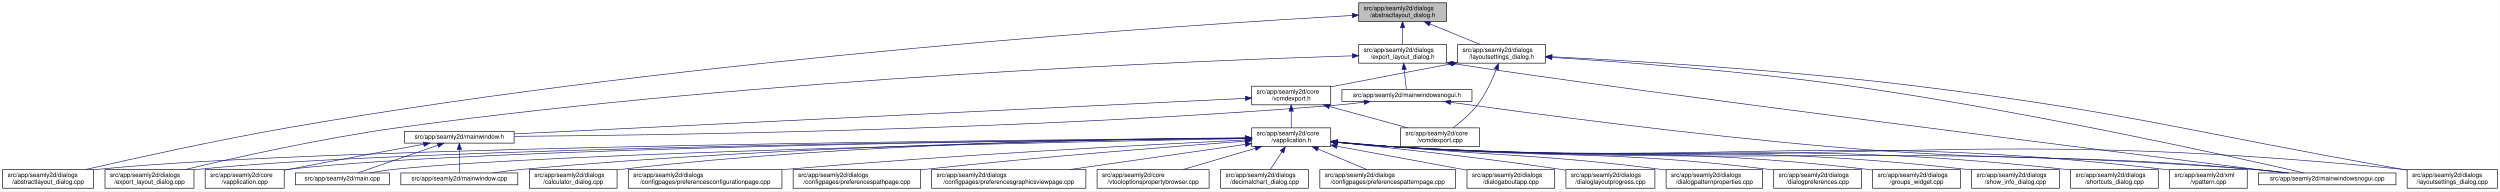
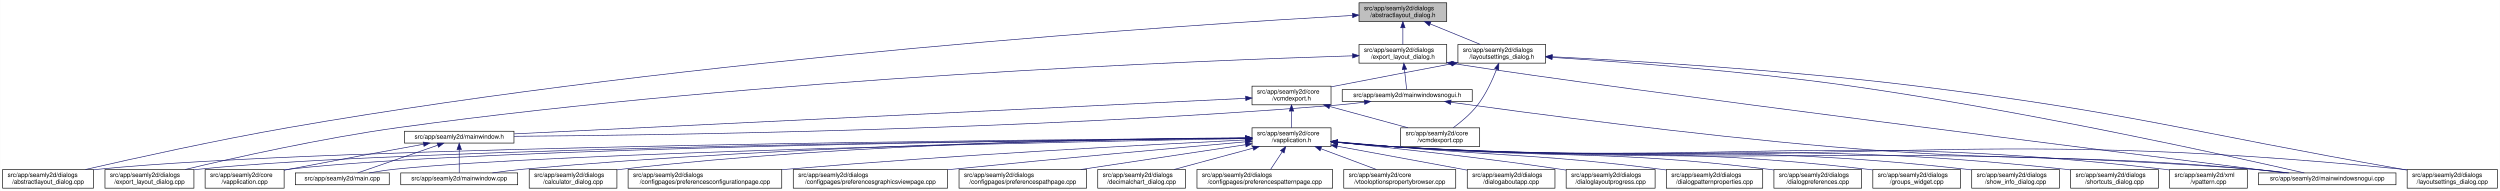
- <svg xmlns="http://www.w3.org/2000/svg" xmlns:xlink="http://www.w3.org/1999/xlink" width="4018pt" height="307pt" viewBox="0.00 0.00 4017.50 307.00">
+ <svg xmlns="http://www.w3.org/2000/svg" xmlns:xlink="http://www.w3.org/1999/xlink" width="4019pt" height="307pt" viewBox="0.00 0.00 4018.50 307.00">
  <g id="graph0" class="graph" transform="scale(1 1) rotate(0) translate(4 303)">
-     <polygon fill="white" stroke="transparent" points="-4,4 -4,-303 4013.5,-303 4013.5,4 -4,4" />
+     <polygon fill="white" stroke="transparent" points="-4,4 -4,-303 4014.5,-303 4014.5,4 -4,4" />
    <g id="node1" class="node">
      <g id="a_node1">
        <a xlink:title=" ">
-           <polygon fill="#bfbfbf" stroke="black" points="2179.5,-268.5 2179.5,-298.5 2320.5,-298.5 2320.5,-268.5 2179.5,-268.5" />
-           <text text-anchor="start" x="2187.5" y="-286.5" font-family="Helvetica,sans-Serif" font-size="10.00">src/app/seamly2d/dialogs</text>
-           <text text-anchor="middle" x="2250" y="-275.5" font-family="Helvetica,sans-Serif" font-size="10.00">/abstractlayout_dialog.h</text>
+           <polygon fill="#bfbfbf" stroke="black" points="2180.5,-268.5 2180.5,-298.5 2321.5,-298.5 2321.5,-268.5 2180.5,-268.5" />
+           <text text-anchor="start" x="2188.5" y="-286.5" font-family="Helvetica,sans-Serif" font-size="10.00">src/app/seamly2d/dialogs</text>
+           <text text-anchor="middle" x="2251" y="-275.5" font-family="Helvetica,sans-Serif" font-size="10.00">/abstractlayout_dialog.h</text>
        </a>
      </g>
    </g>
    <g id="node2" class="node">
      <g id="a_node2">
        <a xlink:href="../../dd/db4/abstractlayout__dialog_8cpp.html" target="_top" xlink:title=" ">
          <polygon fill="white" stroke="black" points="0,-0.5 0,-30.5 146,-30.5 146,-0.5 0,-0.5" />
          <text text-anchor="start" x="8" y="-18.5" font-family="Helvetica,sans-Serif" font-size="10.00">src/app/seamly2d/dialogs</text>
          <text text-anchor="middle" x="73" y="-7.5" font-family="Helvetica,sans-Serif" font-size="10.00">/abstractlayout_dialog.cpp</text>
        </a>
      </g>
    </g>
    <g id="edge1" class="edge">
-       <path fill="none" stroke="midnightblue" d="M2168.92,-278.16C1915.12,-263.74 1113.85,-211.68 460,-98 343.65,-77.77 208.95,-47.93 133.08,-30.53" />
-       <polygon fill="midnightblue" stroke="midnightblue" points="2168.97,-281.67 2179.16,-278.74 2169.37,-274.68 2168.97,-281.67" />
+       <path fill="none" stroke="midnightblue" d="M2169.87,-278.17C1915.93,-263.76 1114.21,-211.74 460,-98 343.65,-77.77 208.95,-47.93 133.08,-30.53" />
+       <polygon fill="midnightblue" stroke="midnightblue" points="2169.94,-281.68 2180.12,-278.75 2170.33,-274.69 2169.94,-281.68" />
    </g>
    <g id="node3" class="node">
      <g id="a_node3">
        <a xlink:href="../../d1/d8e/export__layout__dialog_8h.html" target="_top" xlink:title=" ">
-           <polygon fill="white" stroke="black" points="2179.5,-201.5 2179.5,-231.5 2320.5,-231.5 2320.5,-201.5 2179.5,-201.5" />
-           <text text-anchor="start" x="2187.5" y="-219.5" font-family="Helvetica,sans-Serif" font-size="10.00">src/app/seamly2d/dialogs</text>
-           <text text-anchor="middle" x="2250" y="-208.5" font-family="Helvetica,sans-Serif" font-size="10.00">/export_layout_dialog.h</text>
+           <polygon fill="white" stroke="black" points="2180.5,-201.5 2180.5,-231.5 2321.5,-231.5 2321.5,-201.5 2180.5,-201.5" />
+           <text text-anchor="start" x="2188.5" y="-219.5" font-family="Helvetica,sans-Serif" font-size="10.00">src/app/seamly2d/dialogs</text>
+           <text text-anchor="middle" x="2251" y="-208.5" font-family="Helvetica,sans-Serif" font-size="10.00">/export_layout_dialog.h</text>
        </a>
      </g>
    </g>
    <g id="edge2" class="edge">
-       <path fill="none" stroke="midnightblue" d="M2250,-258.11C2250,-249.15 2250,-239.32 2250,-231.58" />
-       <polygon fill="midnightblue" stroke="midnightblue" points="2246.5,-258.4 2250,-268.4 2253.5,-258.4 2246.5,-258.4" />
+       <path fill="none" stroke="midnightblue" d="M2251,-258.11C2251,-249.15 2251,-239.32 2251,-231.58" />
+       <polygon fill="midnightblue" stroke="midnightblue" points="2247.5,-258.4 2251,-268.4 2254.5,-258.4 2247.5,-258.4" />
    </g>
    <g id="node11" class="node">
      <g id="a_node11">
        <a xlink:href="../../d3/dd8/layoutsettings__dialog_8h.html" target="_top" xlink:title=" ">
-           <polygon fill="white" stroke="black" points="2338.5,-201.5 2338.5,-231.5 2479.5,-231.5 2479.5,-201.5 2338.5,-201.5" />
-           <text text-anchor="start" x="2346.5" y="-219.5" font-family="Helvetica,sans-Serif" font-size="10.00">src/app/seamly2d/dialogs</text>
-           <text text-anchor="middle" x="2409" y="-208.5" font-family="Helvetica,sans-Serif" font-size="10.00">/layoutsettings_dialog.h</text>
+           <polygon fill="white" stroke="black" points="2339.5,-201.5 2339.5,-231.5 2480.5,-231.5 2480.5,-201.5 2339.5,-201.5" />
+           <text text-anchor="start" x="2347.5" y="-219.5" font-family="Helvetica,sans-Serif" font-size="10.00">src/app/seamly2d/dialogs</text>
+           <text text-anchor="middle" x="2410" y="-208.5" font-family="Helvetica,sans-Serif" font-size="10.00">/layoutsettings_dialog.h</text>
        </a>
      </g>
    </g>
    <g id="edge11" class="edge">
-       <path fill="none" stroke="midnightblue" d="M2293.92,-264.54C2319.37,-254.14 2350.93,-241.24 2374.57,-231.58" />
-       <polygon fill="midnightblue" stroke="midnightblue" points="2292.43,-261.37 2284.5,-268.4 2295.08,-267.85 2292.43,-261.37" />
+       <path fill="none" stroke="midnightblue" d="M2294.92,-264.54C2320.37,-254.14 2351.93,-241.24 2375.57,-231.58" />
+       <polygon fill="midnightblue" stroke="midnightblue" points="2293.43,-261.37 2285.5,-268.4 2296.08,-267.85 2293.43,-261.37" />
    </g>
    <g id="node4" class="node">
      <g id="a_node4">
        <a xlink:href="../../dd/d54/export__layout__dialog_8cpp.html" target="_top" xlink:title=" ">
          <polygon fill="white" stroke="black" points="164.5,-0.5 164.5,-30.5 307.5,-30.5 307.5,-0.5 164.5,-0.5" />
          <text text-anchor="start" x="172.5" y="-18.5" font-family="Helvetica,sans-Serif" font-size="10.00">src/app/seamly2d/dialogs</text>
          <text text-anchor="middle" x="236" y="-7.5" font-family="Helvetica,sans-Serif" font-size="10.00">/export_layout_dialog.cpp</text>
        </a>
      </g>
    </g>
    <g id="edge3" class="edge">
-       <path fill="none" stroke="midnightblue" d="M2169.07,-213.26C1932.35,-205.93 1221.15,-178.3 637,-98 513.48,-81.02 370.86,-49.02 293.38,-30.57" />
-       <polygon fill="midnightblue" stroke="midnightblue" points="2169.21,-216.77 2179.31,-213.57 2169.42,-209.77 2169.21,-216.77" />
+       <path fill="none" stroke="midnightblue" d="M2170.02,-213.26C1933.16,-205.94 1221.51,-178.34 637,-98 513.48,-81.02 370.86,-49.02 293.38,-30.57" />
+       <polygon fill="midnightblue" stroke="midnightblue" points="2170.16,-216.77 2180.26,-213.58 2170.38,-209.77 2170.16,-216.77" />
    </g>
    <g id="node5" class="node">
      <g id="a_node5">
        <a xlink:href="../../d1/d82/mainwindowsnogui_8h.html" target="_top" xlink:title=" ">
-           <polygon fill="white" stroke="black" points="2152.5,-140 2152.5,-159 2361.5,-159 2361.5,-140 2152.5,-140" />
-           <text text-anchor="middle" x="2257" y="-147" font-family="Helvetica,sans-Serif" font-size="10.00">src/app/seamly2d/mainwindowsnogui.h</text>
+           <polygon fill="white" stroke="black" points="2153.5,-140 2153.5,-159 2362.5,-159 2362.5,-140 2153.5,-140" />
+           <text text-anchor="middle" x="2258" y="-147" font-family="Helvetica,sans-Serif" font-size="10.00">src/app/seamly2d/mainwindowsnogui.h</text>
        </a>
      </g>
    </g>
    <g id="edge4" class="edge">
-       <path fill="none" stroke="midnightblue" d="M2252.61,-191.25C2253.82,-180.02 2255.18,-167.38 2256.06,-159.19" />
-       <polygon fill="midnightblue" stroke="midnightblue" points="2249.11,-191.08 2251.52,-201.4 2256.07,-191.83 2249.11,-191.08" />
+       <path fill="none" stroke="midnightblue" d="M2253.61,-191.25C2254.82,-180.02 2256.18,-167.38 2257.06,-159.19" />
+       <polygon fill="midnightblue" stroke="midnightblue" points="2250.11,-191.08 2252.52,-201.4 2257.07,-191.83 2250.11,-191.08" />
    </g>
    <g id="node10" class="node">
      <g id="a_node10">
        <a xlink:href="../../d8/de8/mainwindowsnogui_8cpp.html" target="_top" xlink:title=" ">
-           <polygon fill="white" stroke="black" points="3625.5,-6 3625.5,-25 3846.5,-25 3846.5,-6 3625.5,-6" />
-           <text text-anchor="middle" x="3736" y="-13" font-family="Helvetica,sans-Serif" font-size="10.00">src/app/seamly2d/mainwindowsnogui.cpp</text>
+           <polygon fill="white" stroke="black" points="3626.5,-6 3626.5,-25 3847.5,-25 3847.5,-6 3626.5,-6" />
+           <text text-anchor="middle" x="3737" y="-13" font-family="Helvetica,sans-Serif" font-size="10.00">src/app/seamly2d/mainwindowsnogui.cpp</text>
        </a>
      </g>
    </g>
    <g id="edge10" class="edge">
-       <path fill="none" stroke="midnightblue" d="M2330.84,-200.76C2613.51,-156.91 3425.31,-55.17 3667.22,-25.04" />
-       <polygon fill="midnightblue" stroke="midnightblue" points="2329.94,-197.35 2320.6,-202.36 2331.03,-204.27 2329.94,-197.35" />
+       <path fill="none" stroke="midnightblue" d="M2331.84,-200.76C2614.51,-156.91 3426.31,-55.17 3668.22,-25.04" />
+       <polygon fill="midnightblue" stroke="midnightblue" points="2330.94,-197.35 2321.6,-202.36 2332.03,-204.27 2330.94,-197.35" />
    </g>
    <g id="node6" class="node">
      <g id="a_node6">
        <a xlink:href="../../d9/d53/mainwindow_8h.html" target="_top" xlink:title=" ">
          <polygon fill="white" stroke="black" points="646,-73 646,-92 822,-92 822,-73 646,-73" />
          <text text-anchor="middle" x="734" y="-80" font-family="Helvetica,sans-Serif" font-size="10.00">src/app/seamly2d/mainwindow.h</text>
        </a>
      </g>
    </g>
    <g id="edge5" class="edge">
-       <path fill="none" stroke="midnightblue" d="M2188.1,-138.71C2173.25,-136.89 2157.62,-135.19 2143,-134 1644.69,-93.46 1044.61,-85.46 822.37,-83.89" />
-       <polygon fill="midnightblue" stroke="midnightblue" points="2187.87,-142.21 2198.23,-139.99 2188.75,-135.27 2187.87,-142.21" />
+       <path fill="none" stroke="midnightblue" d="M2189.1,-138.71C2174.25,-136.89 2158.62,-135.19 2144,-134 1645.03,-93.42 1044.1,-85.45 822.02,-83.88" />
+       <polygon fill="midnightblue" stroke="midnightblue" points="2188.87,-142.21 2199.23,-139.99 2189.75,-135.27 2188.87,-142.21" />
    </g>
    <g id="edge9" class="edge">
-       <path fill="none" stroke="midnightblue" d="M2327.25,-138.57C2450.88,-121.45 2715.5,-86.35 2940,-67 3239.76,-41.16 3316.26,-57.06 3616,-31 3634.29,-29.41 3654.1,-27.21 3672.25,-25.01" />
-       <polygon fill="midnightblue" stroke="midnightblue" points="2326.59,-135.13 2317.16,-139.98 2327.55,-142.07 2326.59,-135.13" />
+       <path fill="none" stroke="midnightblue" d="M2328.25,-138.57C2451.88,-121.45 2716.5,-86.35 2941,-67 3240.76,-41.16 3317.26,-57.06 3617,-31 3635.29,-29.41 3655.1,-27.21 3673.25,-25.01" />
+       <polygon fill="midnightblue" stroke="midnightblue" points="2327.59,-135.13 2318.16,-139.98 2328.55,-142.07 2327.59,-135.13" />
    </g>
    <g id="node7" class="node">
      <g id="a_node7">
        <a xlink:href="../../d3/dd8/vapplication_8cpp.html" target="_top" xlink:title=" ">
          <polygon fill="white" stroke="black" points="325.5,-0.5 325.5,-30.5 452.5,-30.5 452.5,-0.5 325.5,-0.5" />
          <text text-anchor="start" x="333.5" y="-18.5" font-family="Helvetica,sans-Serif" font-size="10.00">src/app/seamly2d/core</text>
          <text text-anchor="middle" x="389" y="-7.5" font-family="Helvetica,sans-Serif" font-size="10.00">/vapplication.cpp</text>
        </a>
      </g>
    </g>
    <g id="edge6" class="edge">
      <path fill="none" stroke="midnightblue" d="M676.66,-71.16C621.38,-61.14 535.4,-45.37 461,-31 458.25,-30.47 455.43,-29.92 452.59,-29.36" />
      <polygon fill="midnightblue" stroke="midnightblue" points="676.15,-74.63 686.61,-72.97 677.4,-67.74 676.15,-74.63" />
    </g>
    <g id="node8" class="node">
      <g id="a_node8">
        <a xlink:href="../../dc/d14/app_2seamly2d_2main_8cpp.html" target="_top" xlink:title=" ">
          <polygon fill="white" stroke="black" points="470.5,-6 470.5,-25 621.5,-25 621.5,-6 470.5,-6" />
          <text text-anchor="middle" x="546" y="-13" font-family="Helvetica,sans-Serif" font-size="10.00">src/app/seamly2d/main.cpp</text>
        </a>
      </g>
    </g>
    <g id="edge7" class="edge">
      <path fill="none" stroke="midnightblue" d="M699.11,-69.44C661.81,-56.54 603.63,-36.42 570.77,-25.06" />
      <polygon fill="midnightblue" stroke="midnightblue" points="698.44,-72.91 709.04,-72.87 700.73,-66.29 698.44,-72.91" />
    </g>
    <g id="node9" class="node">
      <g id="a_node9">
        <a xlink:href="../../d8/dd9/mainwindow_8cpp.html" target="_top" xlink:title=" ">
          <polygon fill="white" stroke="black" points="640,-6 640,-25 828,-25 828,-6 640,-6" />
          <text text-anchor="middle" x="734" y="-13" font-family="Helvetica,sans-Serif" font-size="10.00">src/app/seamly2d/mainwindow.cpp</text>
        </a>
      </g>
    </g>
    <g id="edge8" class="edge">
      <path fill="none" stroke="midnightblue" d="M734,-62.54C734,-50.17 734,-34.62 734,-25.13" />
      <polygon fill="midnightblue" stroke="midnightblue" points="730.5,-62.73 734,-72.73 737.5,-62.73 730.5,-62.73" />
    </g>
    <g id="edge40" class="edge">
-       <path fill="none" stroke="midnightblue" d="M2490.12,-210.75C2599.15,-203.77 2798.82,-188.94 2968,-165 3251.38,-124.91 3588.68,-50.18 3699.06,-25.02" />
-       <polygon fill="midnightblue" stroke="midnightblue" points="2489.62,-207.27 2479.86,-211.4 2490.06,-214.26 2489.62,-207.27" />
+       <path fill="none" stroke="midnightblue" d="M2491.12,-210.75C2600.15,-203.77 2799.82,-188.94 2969,-165 3252.38,-124.91 3589.68,-50.18 3700.06,-25.02" />
+       <polygon fill="midnightblue" stroke="midnightblue" points="2490.62,-207.27 2480.86,-211.4 2491.06,-214.26 2490.62,-207.27" />
    </g>
    <g id="node12" class="node">
      <g id="a_node12">
        <a xlink:href="../../dd/d57/vcmdexport_8h.html" target="_top" xlink:title=" ">
-           <polygon fill="white" stroke="black" points="2007.5,-134.5 2007.5,-164.5 2134.5,-164.5 2134.5,-134.5 2007.5,-134.5" />
-           <text text-anchor="start" x="2015.5" y="-152.5" font-family="Helvetica,sans-Serif" font-size="10.00">src/app/seamly2d/core</text>
-           <text text-anchor="middle" x="2071" y="-141.5" font-family="Helvetica,sans-Serif" font-size="10.00">/vcmdexport.h</text>
+           <polygon fill="white" stroke="black" points="2008.5,-134.5 2008.5,-164.5 2135.5,-164.5 2135.5,-134.5 2008.5,-134.5" />
+           <text text-anchor="start" x="2016.5" y="-152.5" font-family="Helvetica,sans-Serif" font-size="10.00">src/app/seamly2d/core</text>
+           <text text-anchor="middle" x="2072" y="-141.5" font-family="Helvetica,sans-Serif" font-size="10.00">/vcmdexport.h</text>
        </a>
      </g>
    </g>
    <g id="edge12" class="edge">
-       <path fill="none" stroke="midnightblue" d="M2328.42,-200.44C2275.65,-190.52 2205.19,-177.17 2143,-165 2140.25,-164.46 2137.44,-163.91 2134.6,-163.35" />
-       <polygon fill="midnightblue" stroke="midnightblue" points="2327.92,-203.91 2338.39,-202.32 2329.21,-197.03 2327.92,-203.91" />
-     </g>
-     <g id="node25" class="node">
-       <g id="a_node25">
+       <path fill="none" stroke="midnightblue" d="M2329.42,-200.44C2276.65,-190.52 2206.19,-177.17 2144,-165 2141.25,-164.46 2138.44,-163.91 2135.6,-163.35" />
+       <polygon fill="midnightblue" stroke="midnightblue" points="2328.92,-203.91 2339.39,-202.32 2330.21,-197.03 2328.92,-203.91" />
+     </g>
+     <g id="node26" class="node">
+       <g id="a_node26">
        <a xlink:href="../../d0/dfa/layoutsettings__dialog_8cpp.html" target="_top" xlink:title=" ">
-           <polygon fill="white" stroke="black" points="3864.5,-0.5 3864.5,-30.5 4009.5,-30.5 4009.5,-0.5 3864.5,-0.5" />
-           <text text-anchor="start" x="3872.5" y="-18.5" font-family="Helvetica,sans-Serif" font-size="10.00">src/app/seamly2d/dialogs</text>
-           <text text-anchor="middle" x="3937" y="-7.5" font-family="Helvetica,sans-Serif" font-size="10.00">/layoutsettings_dialog.cpp</text>
+           <polygon fill="white" stroke="black" points="3865.5,-0.5 3865.5,-30.5 4010.5,-30.5 4010.5,-0.5 3865.5,-0.5" />
+           <text text-anchor="start" x="3873.5" y="-18.5" font-family="Helvetica,sans-Serif" font-size="10.00">src/app/seamly2d/dialogs</text>
+           <text text-anchor="middle" x="3938" y="-7.5" font-family="Helvetica,sans-Serif" font-size="10.00">/layoutsettings_dialog.cpp</text>
        </a>
      </g>
    </g>
    <g id="edge39" class="edge">
-       <path fill="none" stroke="midnightblue" d="M2490.25,-211.77C2615.65,-205.47 2863.74,-190.81 3073,-165 3423.4,-121.79 3508.23,-91.88 3856,-31 3858.67,-30.53 3861.4,-30.05 3864.15,-29.57" />
-       <polygon fill="midnightblue" stroke="midnightblue" points="2489.78,-208.29 2479.97,-212.29 2490.13,-215.29 2489.78,-208.29" />
+       <path fill="none" stroke="midnightblue" d="M2491.25,-211.77C2616.65,-205.47 2864.74,-190.81 3074,-165 3424.4,-121.79 3509.23,-91.88 3857,-31 3859.67,-30.53 3862.4,-30.05 3865.15,-29.57" />
+       <polygon fill="midnightblue" stroke="midnightblue" points="2490.78,-208.29 2480.97,-212.29 2491.13,-215.29 2490.78,-208.29" />
    </g>
    <g id="node30" class="node">
      <g id="a_node30">
        <a xlink:href="../../df/d9b/vcmdexport_8cpp.html" target="_top" xlink:title=" ">
-           <polygon fill="white" stroke="black" points="2246.5,-67.5 2246.5,-97.5 2373.5,-97.5 2373.5,-67.5 2246.5,-67.5" />
-           <text text-anchor="start" x="2254.5" y="-85.5" font-family="Helvetica,sans-Serif" font-size="10.00">src/app/seamly2d/core</text>
-           <text text-anchor="middle" x="2310" y="-74.5" font-family="Helvetica,sans-Serif" font-size="10.00">/vcmdexport.cpp</text>
+           <polygon fill="white" stroke="black" points="2247.5,-67.5 2247.5,-97.5 2374.5,-97.5 2374.5,-67.5 2247.5,-67.5" />
+           <text text-anchor="start" x="2255.5" y="-85.5" font-family="Helvetica,sans-Serif" font-size="10.00">src/app/seamly2d/core</text>
+           <text text-anchor="middle" x="2311" y="-74.5" font-family="Helvetica,sans-Serif" font-size="10.00">/vcmdexport.cpp</text>
        </a>
      </g>
    </g>
    <g id="edge38" class="edge">
-       <path fill="none" stroke="midnightblue" d="M2400.63,-191.45C2393.96,-174.37 2383.52,-151.46 2370,-134 2359,-119.79 2343.39,-106.81 2330.85,-97.56" />
-       <polygon fill="midnightblue" stroke="midnightblue" points="2397.5,-193.08 2404.28,-201.23 2404.06,-190.63 2397.5,-193.08" />
+       <path fill="none" stroke="midnightblue" d="M2401.63,-191.45C2394.96,-174.37 2384.52,-151.46 2371,-134 2360,-119.79 2344.39,-106.81 2331.85,-97.56" />
+       <polygon fill="midnightblue" stroke="midnightblue" points="2398.5,-193.08 2405.28,-201.23 2405.06,-190.63 2398.5,-193.08" />
    </g>
    <g id="edge37" class="edge">
-       <path fill="none" stroke="midnightblue" d="M1997.19,-144.91C1768.15,-133.78 1070.09,-99.84 822.36,-87.8" />
-       <polygon fill="midnightblue" stroke="midnightblue" points="1997.25,-148.42 2007.41,-145.41 1997.59,-141.43 1997.25,-148.42" />
+       <path fill="none" stroke="midnightblue" d="M1998.13,-144.91C1768.92,-133.78 1070.34,-99.84 822.42,-87.8" />
+       <polygon fill="midnightblue" stroke="midnightblue" points="1998.21,-148.42 2008.37,-145.41 1998.55,-141.43 1998.21,-148.42" />
    </g>
    <g id="node13" class="node">
      <g id="a_node13">
        <a xlink:href="../../d9/d02/vapplication_8h.html" target="_top" xlink:title=" ">
-           <polygon fill="white" stroke="black" points="2007.5,-67.5 2007.5,-97.5 2134.5,-97.5 2134.5,-67.5 2007.5,-67.5" />
-           <text text-anchor="start" x="2015.5" y="-85.5" font-family="Helvetica,sans-Serif" font-size="10.00">src/app/seamly2d/core</text>
-           <text text-anchor="middle" x="2071" y="-74.5" font-family="Helvetica,sans-Serif" font-size="10.00">/vapplication.h</text>
+           <polygon fill="white" stroke="black" points="2008.5,-67.5 2008.5,-97.5 2135.5,-97.5 2135.5,-67.5 2008.5,-67.5" />
+           <text text-anchor="start" x="2016.5" y="-85.5" font-family="Helvetica,sans-Serif" font-size="10.00">src/app/seamly2d/core</text>
+           <text text-anchor="middle" x="2072" y="-74.5" font-family="Helvetica,sans-Serif" font-size="10.00">/vapplication.h</text>
        </a>
      </g>
    </g>
    <g id="edge13" class="edge">
-       <path fill="none" stroke="midnightblue" d="M2071,-124.11C2071,-115.15 2071,-105.32 2071,-97.58" />
-       <polygon fill="midnightblue" stroke="midnightblue" points="2067.5,-124.4 2071,-134.4 2074.5,-124.4 2067.5,-124.4" />
+       <path fill="none" stroke="midnightblue" d="M2072,-124.11C2072,-115.15 2072,-105.32 2072,-97.58" />
+       <polygon fill="midnightblue" stroke="midnightblue" points="2068.5,-124.4 2072,-134.4 2075.5,-124.4 2068.5,-124.4" />
    </g>
    <g id="edge36" class="edge">
-       <path fill="none" stroke="midnightblue" d="M2132.22,-131.85C2171.19,-121.25 2221.1,-107.68 2258.12,-97.61" />
-       <polygon fill="midnightblue" stroke="midnightblue" points="2131.3,-128.47 2122.57,-134.48 2133.13,-135.23 2131.3,-128.47" />
+       <path fill="none" stroke="midnightblue" d="M2133.22,-131.85C2172.19,-121.25 2222.1,-107.68 2259.12,-97.61" />
+       <polygon fill="midnightblue" stroke="midnightblue" points="2132.3,-128.47 2123.57,-134.48 2134.13,-135.23 2132.3,-128.47" />
    </g>
    <g id="edge15" class="edge">
-       <path fill="none" stroke="midnightblue" d="M1996.93,-81.02C1690.64,-78.81 522.04,-68.08 155,-31 152.12,-30.71 149.2,-30.38 146.24,-30.01" />
-       <polygon fill="midnightblue" stroke="midnightblue" points="1997,-84.52 2007.03,-81.09 1997.05,-77.52 1997,-84.52" />
-     </g>
-     <g id="edge27" class="edge">
-       <path fill="none" stroke="midnightblue" d="M1997.04,-80.86C1707.39,-78.11 649.72,-65.84 316,-31 313.33,-30.72 310.62,-30.4 307.88,-30.06" />
-       <polygon fill="midnightblue" stroke="midnightblue" points="1997.39,-84.36 2007.42,-80.95 1997.46,-77.36 1997.39,-84.36" />
+       <path fill="none" stroke="midnightblue" d="M1998.4,-81.03C1692.75,-78.83 522.44,-68.12 155,-31 152.12,-30.71 149.2,-30.38 146.24,-30.01" />
+       <polygon fill="midnightblue" stroke="midnightblue" points="1998.45,-84.53 2008.48,-81.1 1998.5,-77.53 1998.45,-84.53" />
+     </g>
+     <g id="edge29" class="edge">
+       <path fill="none" stroke="midnightblue" d="M1998,-80.86C1708.18,-78.11 649.91,-65.86 316,-31 313.33,-30.72 310.62,-30.4 307.88,-30.06" />
+       <polygon fill="midnightblue" stroke="midnightblue" points="1998.35,-84.36 2008.39,-80.95 1998.42,-77.36 1998.35,-84.36" />
    </g>
    <g id="edge14" class="edge">
-       <path fill="none" stroke="midnightblue" d="M1997.26,-80.83C1723.35,-78.07 764.59,-66.08 461,-31 458.21,-30.68 455.37,-30.3 452.51,-29.89" />
-       <polygon fill="midnightblue" stroke="midnightblue" points="1997.45,-84.33 2007.48,-80.93 1997.52,-77.33 1997.45,-84.33" />
+       <path fill="none" stroke="midnightblue" d="M1998.21,-80.83C1724.13,-78.08 764.78,-66.1 461,-31 458.21,-30.68 455.37,-30.3 452.51,-29.89" />
+       <polygon fill="midnightblue" stroke="midnightblue" points="1998.41,-84.33 2008.45,-80.93 1998.48,-77.33 1998.41,-84.33" />
    </g>
    <g id="edge32" class="edge">
-       <path fill="none" stroke="midnightblue" d="M1997.1,-80.22C1742.11,-75.59 900.08,-58.54 631,-31 617.3,-29.6 602.47,-27.33 589.09,-25" />
-       <polygon fill="midnightblue" stroke="midnightblue" points="1997.3,-83.72 2007.36,-80.4 1997.42,-76.72 1997.3,-83.72" />
+       <path fill="none" stroke="midnightblue" d="M1998.05,-80.22C1742.88,-75.59 900.26,-58.56 631,-31 617.3,-29.6 602.47,-27.33 589.09,-25" />
+       <polygon fill="midnightblue" stroke="midnightblue" points="1998.25,-83.72 2008.32,-80.4 1998.38,-76.72 1998.25,-83.72" />
    </g>
    <g id="edge35" class="edge">
-       <path fill="none" stroke="midnightblue" d="M1997.03,-81.02C1805.14,-79.23 1275.76,-70.76 837,-31 820.81,-29.53 803.28,-27.31 787.34,-25.03" />
-       <polygon fill="midnightblue" stroke="midnightblue" points="1997.25,-84.52 2007.28,-81.11 1997.31,-77.52 1997.25,-84.52" />
+       <path fill="none" stroke="midnightblue" d="M1997.97,-81.02C1805.93,-79.24 1276.12,-70.79 837,-31 820.81,-29.53 803.28,-27.31 787.34,-25.03" />
+       <polygon fill="midnightblue" stroke="midnightblue" points="1998.19,-84.53 2008.22,-81.12 1998.26,-77.53 1998.19,-84.53" />
    </g>
    <g id="edge33" class="edge">
-       <path fill="none" stroke="midnightblue" d="M2144.76,-74.09C2173.51,-71.45 2206.77,-68.71 2237,-67 2849.12,-32.31 3004.54,-75.82 3616,-31 3635.15,-29.6 3655.94,-27.34 3674.75,-25.03" />
-       <polygon fill="midnightblue" stroke="midnightblue" points="2144.42,-70.6 2134.78,-75.01 2145.07,-77.57 2144.42,-70.6" />
+       <path fill="none" stroke="midnightblue" d="M2145.76,-74.09C2174.51,-71.45 2207.77,-68.71 2238,-67 2850.12,-32.31 3005.54,-75.82 3617,-31 3636.15,-29.6 3656.94,-27.34 3675.75,-25.03" />
+       <polygon fill="midnightblue" stroke="midnightblue" points="2145.42,-70.6 2135.78,-75.01 2146.07,-77.57 2145.42,-70.6" />
    </g>
    <g id="node14" class="node">
      <g id="a_node14">
        <a xlink:href="../../d7/dfa/calculator__dialog_8cpp.html" target="_top" xlink:title=" ">
          <polygon fill="white" stroke="black" points="846.5,-0.5 846.5,-30.5 987.5,-30.5 987.5,-0.5 846.5,-0.5" />
          <text text-anchor="start" x="854.5" y="-18.5" font-family="Helvetica,sans-Serif" font-size="10.00">src/app/seamly2d/dialogs</text>
          <text text-anchor="middle" x="917" y="-7.5" font-family="Helvetica,sans-Serif" font-size="10.00">/calculator_dialog.cpp</text>
        </a>
      </g>
    </g>
    <g id="edge16" class="edge">
-       <path fill="none" stroke="midnightblue" d="M1997.36,-81.45C1822.85,-80.58 1370.68,-73.99 996,-31 993.23,-30.68 990.41,-30.33 987.56,-29.94" />
-       <polygon fill="midnightblue" stroke="midnightblue" points="1997.44,-84.95 2007.45,-81.49 1997.47,-77.95 1997.44,-84.95" />
+       <path fill="none" stroke="midnightblue" d="M1998.29,-81.45C1823.61,-80.59 1371.03,-74.02 996,-31 993.23,-30.68 990.41,-30.33 987.56,-29.94" />
+       <polygon fill="midnightblue" stroke="midnightblue" points="1998.38,-84.95 2008.39,-81.5 1998.41,-77.95 1998.38,-84.95" />
    </g>
    <g id="node15" class="node">
      <g id="a_node15">
        <a xlink:href="../../d2/d2d/preferencesconfigurationpage_8cpp.html" target="_top" xlink:title=" ">
          <polygon fill="white" stroke="black" points="1005.5,-0.5 1005.5,-30.5 1252.5,-30.5 1252.5,-0.5 1005.5,-0.5" />
          <text text-anchor="start" x="1013.5" y="-18.5" font-family="Helvetica,sans-Serif" font-size="10.00">src/app/seamly2d/dialogs</text>
          <text text-anchor="middle" x="1129" y="-7.5" font-family="Helvetica,sans-Serif" font-size="10.00">/configpages/preferencesconfigurationpage.cpp</text>
        </a>
      </g>
    </g>
    <g id="edge17" class="edge">
-       <path fill="none" stroke="midnightblue" d="M1997.03,-78.06C1854.47,-71.16 1531.82,-54.3 1261,-31 1258.24,-30.76 1255.46,-30.52 1252.65,-30.26" />
-       <polygon fill="midnightblue" stroke="midnightblue" points="1997.23,-81.57 2007.39,-78.56 1997.57,-74.58 1997.23,-81.57" />
+       <path fill="none" stroke="midnightblue" d="M1998.03,-78.04C1855.48,-71.11 1532.83,-54.19 1262,-31 1258.88,-30.73 1255.71,-30.45 1252.52,-30.16" />
+       <polygon fill="midnightblue" stroke="midnightblue" points="1998.24,-81.55 2008.39,-78.54 1998.57,-74.56 1998.24,-81.55" />
    </g>
    <g id="node16" class="node">
      <g id="a_node16">
-         <a xlink:href="../../dc/d20/preferencespathpage_8cpp.html" target="_top" xlink:title=" ">
-           <polygon fill="white" stroke="black" points="1270.5,-0.5 1270.5,-30.5 1475.5,-30.5 1475.5,-0.5 1270.5,-0.5" />
-           <text text-anchor="start" x="1278.5" y="-18.5" font-family="Helvetica,sans-Serif" font-size="10.00">src/app/seamly2d/dialogs</text>
-           <text text-anchor="middle" x="1373" y="-7.5" font-family="Helvetica,sans-Serif" font-size="10.00">/configpages/preferencespathpage.cpp</text>
+         <a xlink:href="../../d9/d70/preferencesgraphicsviewpage_8cpp.html" target="_top" xlink:title=" ">
+           <polygon fill="white" stroke="black" points="1271,-0.5 1271,-30.5 1519,-30.5 1519,-0.5 1271,-0.5" />
+           <text text-anchor="start" x="1279" y="-18.5" font-family="Helvetica,sans-Serif" font-size="10.00">src/app/seamly2d/dialogs</text>
+           <text text-anchor="middle" x="1395" y="-7.5" font-family="Helvetica,sans-Serif" font-size="10.00">/configpages/preferencesgraphicsviewpage.cpp</text>
        </a>
      </g>
    </g>
    <g id="edge18" class="edge">
-       <path fill="none" stroke="midnightblue" d="M1996.95,-76.18C1885.52,-67.94 1668.16,-50.94 1484,-31 1481.29,-30.71 1478.55,-30.4 1475.79,-30.09" />
-       <polygon fill="midnightblue" stroke="midnightblue" points="1996.84,-79.68 2007.07,-76.93 1997.35,-72.7 1996.84,-79.68" />
+       <path fill="none" stroke="midnightblue" d="M1998.18,-75.02C1893.52,-65.76 1696.05,-47.96 1528,-31 1525.11,-30.71 1522.19,-30.41 1519.24,-30.11" />
+       <polygon fill="midnightblue" stroke="midnightblue" points="1998.05,-78.53 2008.32,-75.92 1998.66,-71.55 1998.05,-78.53" />
    </g>
    <g id="node17" class="node">
      <g id="a_node17">
-         <a xlink:href="../../d9/d70/preferencesgraphicsviewpage_8cpp.html" target="_top" xlink:title=" ">
-           <polygon fill="white" stroke="black" points="1493,-0.5 1493,-30.5 1741,-30.5 1741,-0.5 1493,-0.5" />
-           <text text-anchor="start" x="1501" y="-18.5" font-family="Helvetica,sans-Serif" font-size="10.00">src/app/seamly2d/dialogs</text>
-           <text text-anchor="middle" x="1617" y="-7.5" font-family="Helvetica,sans-Serif" font-size="10.00">/configpages/preferencesgraphicsviewpage.cpp</text>
+         <a xlink:href="../../dc/d20/preferencespathpage_8cpp.html" target="_top" xlink:title=" ">
+           <polygon fill="white" stroke="black" points="1537.5,-0.5 1537.5,-30.5 1742.5,-30.5 1742.5,-0.5 1537.5,-0.5" />
+           <text text-anchor="start" x="1545.5" y="-18.5" font-family="Helvetica,sans-Serif" font-size="10.00">src/app/seamly2d/dialogs</text>
+           <text text-anchor="middle" x="1640" y="-7.5" font-family="Helvetica,sans-Serif" font-size="10.00">/configpages/preferencespathpage.cpp</text>
        </a>
      </g>
    </g>
    <g id="edge19" class="edge">
-       <path fill="none" stroke="midnightblue" d="M1997.33,-70.95C1920.59,-59.97 1799.96,-42.69 1715.17,-30.56" />
-       <polygon fill="midnightblue" stroke="midnightblue" points="1997,-74.44 2007.4,-72.39 1997.99,-67.51 1997,-74.44" />
+       <path fill="none" stroke="midnightblue" d="M1998.19,-70.39C1924.96,-59.38 1812.5,-42.45 1733.16,-30.52" />
+       <polygon fill="midnightblue" stroke="midnightblue" points="1997.85,-73.88 2008.26,-71.91 1998.89,-66.96 1997.85,-73.88" />
    </g>
    <g id="node18" class="node">
      <g id="a_node18">
-         <a xlink:href="../../d2/d00/vtooloptionspropertybrowser_8cpp.html" target="_top" xlink:title=" ">
-           <polygon fill="white" stroke="black" points="1759,-0.5 1759,-30.5 1939,-30.5 1939,-0.5 1759,-0.5" />
-           <text text-anchor="start" x="1767" y="-18.5" font-family="Helvetica,sans-Serif" font-size="10.00">src/app/seamly2d/core</text>
-           <text text-anchor="middle" x="1849" y="-7.5" font-family="Helvetica,sans-Serif" font-size="10.00">/vtooloptionspropertybrowser.cpp</text>
+         <a xlink:href="../../dd/dc2/decimalchart__dialog_8cpp.html" target="_top" xlink:title=" ">
+           <polygon fill="white" stroke="black" points="1760.5,-0.5 1760.5,-30.5 1901.5,-30.5 1901.5,-0.5 1760.5,-0.5" />
+           <text text-anchor="start" x="1768.5" y="-18.5" font-family="Helvetica,sans-Serif" font-size="10.00">src/app/seamly2d/dialogs</text>
+           <text text-anchor="middle" x="1831" y="-7.5" font-family="Helvetica,sans-Serif" font-size="10.00">/decimalchart_dialog.cpp</text>
        </a>
      </g>
    </g>
    <g id="edge20" class="edge">
-       <path fill="none" stroke="midnightblue" d="M2013.21,-64.58C1977.15,-54.02 1931.28,-40.59 1897.19,-30.61" />
-       <polygon fill="midnightblue" stroke="midnightblue" points="2012.52,-68.02 2023.1,-67.48 2014.49,-61.31 2012.52,-68.02" />
+       <path fill="none" stroke="midnightblue" d="M2010.27,-64.85C1970.97,-54.25 1920.64,-40.68 1883.32,-30.61" />
+       <polygon fill="midnightblue" stroke="midnightblue" points="2009.44,-68.25 2020,-67.48 2011.26,-61.49 2009.44,-68.25" />
    </g>
    <g id="node19" class="node">
      <g id="a_node19">
-         <a xlink:href="../../dd/dc2/decimalchart__dialog_8cpp.html" target="_top" xlink:title=" ">
-           <polygon fill="white" stroke="black" points="1957.5,-0.5 1957.5,-30.5 2098.5,-30.5 2098.5,-0.5 1957.5,-0.5" />
-           <text text-anchor="start" x="1965.5" y="-18.5" font-family="Helvetica,sans-Serif" font-size="10.00">src/app/seamly2d/dialogs</text>
-           <text text-anchor="middle" x="2028" y="-7.5" font-family="Helvetica,sans-Serif" font-size="10.00">/decimalchart_dialog.cpp</text>
+         <a xlink:href="../../dc/d63/preferencespatternpage_8cpp.html" target="_top" xlink:title=" ">
+           <polygon fill="white" stroke="black" points="1920,-0.5 1920,-30.5 2138,-30.5 2138,-0.5 1920,-0.5" />
+           <text text-anchor="start" x="1928" y="-18.5" font-family="Helvetica,sans-Serif" font-size="10.00">src/app/seamly2d/dialogs</text>
+           <text text-anchor="middle" x="2029" y="-7.5" font-family="Helvetica,sans-Serif" font-size="10.00">/configpages/preferencespatternpage.cpp</text>
        </a>
      </g>
    </g>
    <g id="edge21" class="edge">
-       <path fill="none" stroke="midnightblue" d="M2056.03,-58.87C2049.8,-49.46 2042.77,-38.83 2037.31,-30.58" />
-       <polygon fill="midnightblue" stroke="midnightblue" points="2053.23,-60.99 2061.67,-67.4 2059.07,-57.12 2053.23,-60.99" />
+       <path fill="none" stroke="midnightblue" d="M2057.03,-58.87C2050.8,-49.46 2043.77,-38.83 2038.31,-30.58" />
+       <polygon fill="midnightblue" stroke="midnightblue" points="2054.23,-60.99 2062.67,-67.4 2060.07,-57.12 2054.23,-60.99" />
    </g>
    <g id="node20" class="node">
      <g id="a_node20">
-         <a xlink:href="../../dc/d63/preferencespatternpage_8cpp.html" target="_top" xlink:title=" ">
-           <polygon fill="white" stroke="black" points="2117,-0.5 2117,-30.5 2335,-30.5 2335,-0.5 2117,-0.5" />
-           <text text-anchor="start" x="2125" y="-18.5" font-family="Helvetica,sans-Serif" font-size="10.00">src/app/seamly2d/dialogs</text>
-           <text text-anchor="middle" x="2226" y="-7.5" font-family="Helvetica,sans-Serif" font-size="10.00">/configpages/preferencespatternpage.cpp</text>
+         <a xlink:href="../../d2/d00/vtooloptionspropertybrowser_8cpp.html" target="_top" xlink:title=" ">
+           <polygon fill="white" stroke="black" points="2156,-0.5 2156,-30.5 2336,-30.5 2336,-0.5 2156,-0.5" />
+           <text text-anchor="start" x="2164" y="-18.5" font-family="Helvetica,sans-Serif" font-size="10.00">src/app/seamly2d/core</text>
+           <text text-anchor="middle" x="2246" y="-7.5" font-family="Helvetica,sans-Serif" font-size="10.00">/vtooloptionspropertybrowser.cpp</text>
        </a>
      </g>
    </g>
    <g id="edge22" class="edge">
-       <path fill="none" stroke="midnightblue" d="M2114.15,-63.41C2138.89,-53.03 2169.5,-40.2 2192.43,-30.58" />
-       <polygon fill="midnightblue" stroke="midnightblue" points="2112.5,-60.3 2104.63,-67.4 2115.21,-66.76 2112.5,-60.3" />
+       <path fill="none" stroke="midnightblue" d="M2119.33,-63.82C2147.3,-53.37 2182.23,-40.32 2208.32,-30.58" />
+       <polygon fill="midnightblue" stroke="midnightblue" points="2117.9,-60.62 2109.76,-67.4 2120.35,-67.18 2117.9,-60.62" />
    </g>
    <g id="node21" class="node">
      <g id="a_node21">
        <a xlink:href="../../dd/d64/dialogaboutapp_8cpp.html" target="_top" xlink:title=" ">
-           <polygon fill="white" stroke="black" points="2353.5,-0.5 2353.5,-30.5 2494.5,-30.5 2494.5,-0.5 2353.5,-0.5" />
-           <text text-anchor="start" x="2361.5" y="-18.5" font-family="Helvetica,sans-Serif" font-size="10.00">src/app/seamly2d/dialogs</text>
-           <text text-anchor="middle" x="2424" y="-7.5" font-family="Helvetica,sans-Serif" font-size="10.00">/dialogaboutapp.cpp</text>
+           <polygon fill="white" stroke="black" points="2354.5,-0.5 2354.5,-30.5 2495.5,-30.5 2495.5,-0.5 2354.5,-0.5" />
+           <text text-anchor="start" x="2362.5" y="-18.5" font-family="Helvetica,sans-Serif" font-size="10.00">src/app/seamly2d/dialogs</text>
+           <text text-anchor="middle" x="2425" y="-7.5" font-family="Helvetica,sans-Serif" font-size="10.00">/dialogaboutapp.cpp</text>
        </a>
      </g>
    </g>
    <g id="edge23" class="edge">
-       <path fill="none" stroke="midnightblue" d="M2144.52,-67.96C2205.91,-56.66 2292.87,-40.65 2353.42,-29.5" />
-       <polygon fill="midnightblue" stroke="midnightblue" points="2143.72,-64.55 2134.52,-69.8 2144.99,-71.44 2143.72,-64.55" />
+       <path fill="none" stroke="midnightblue" d="M2145.52,-67.96C2206.91,-56.66 2293.87,-40.65 2354.42,-29.5" />
+       <polygon fill="midnightblue" stroke="midnightblue" points="2144.72,-64.55 2135.52,-69.8 2145.99,-71.44 2144.72,-64.55" />
    </g>
    <g id="node22" class="node">
      <g id="a_node22">
        <a xlink:href="../../d6/d89/dialoglayoutprogress_8cpp.html" target="_top" xlink:title=" ">
-           <polygon fill="white" stroke="black" points="2512.5,-0.5 2512.5,-30.5 2655.5,-30.5 2655.5,-0.5 2512.5,-0.5" />
-           <text text-anchor="start" x="2520.5" y="-18.5" font-family="Helvetica,sans-Serif" font-size="10.00">src/app/seamly2d/dialogs</text>
-           <text text-anchor="middle" x="2584" y="-7.5" font-family="Helvetica,sans-Serif" font-size="10.00">/dialoglayoutprogress.cpp</text>
+           <polygon fill="white" stroke="black" points="2513.5,-0.5 2513.5,-30.5 2656.5,-30.5 2656.5,-0.5 2513.5,-0.5" />
+           <text text-anchor="start" x="2521.5" y="-18.5" font-family="Helvetica,sans-Serif" font-size="10.00">src/app/seamly2d/dialogs</text>
+           <text text-anchor="middle" x="2585" y="-7.5" font-family="Helvetica,sans-Serif" font-size="10.00">/dialoglayoutprogress.cpp</text>
        </a>
      </g>
    </g>
    <g id="edge24" class="edge">
-       <path fill="none" stroke="midnightblue" d="M2145.05,-74.23C2231.23,-65.44 2377.74,-49.52 2503,-31 2506.11,-30.54 2509.28,-30.05 2512.48,-29.55" />
-       <polygon fill="midnightblue" stroke="midnightblue" points="2144.44,-70.77 2134.84,-75.26 2145.14,-77.73 2144.44,-70.77" />
+       <path fill="none" stroke="midnightblue" d="M2146.05,-74.23C2232.23,-65.44 2378.74,-49.52 2504,-31 2507.11,-30.54 2510.28,-30.05 2513.48,-29.55" />
+       <polygon fill="midnightblue" stroke="midnightblue" points="2145.44,-70.77 2135.84,-75.26 2146.14,-77.73 2145.44,-70.77" />
    </g>
    <g id="node23" class="node">
      <g id="a_node23">
        <a xlink:href="../../d5/d18/dialogpatternproperties_8cpp.html" target="_top" xlink:title=" ">
-           <polygon fill="white" stroke="black" points="2673.5,-0.5 2673.5,-30.5 2828.5,-30.5 2828.5,-0.5 2673.5,-0.5" />
-           <text text-anchor="start" x="2681.5" y="-18.5" font-family="Helvetica,sans-Serif" font-size="10.00">src/app/seamly2d/dialogs</text>
-           <text text-anchor="middle" x="2751" y="-7.5" font-family="Helvetica,sans-Serif" font-size="10.00">/dialogpatternproperties.cpp</text>
+           <polygon fill="white" stroke="black" points="2674.5,-0.5 2674.5,-30.5 2829.5,-30.5 2829.5,-0.5 2674.5,-0.5" />
+           <text text-anchor="start" x="2682.5" y="-18.5" font-family="Helvetica,sans-Serif" font-size="10.00">src/app/seamly2d/dialogs</text>
+           <text text-anchor="middle" x="2752" y="-7.5" font-family="Helvetica,sans-Serif" font-size="10.00">/dialogpatternproperties.cpp</text>
        </a>
      </g>
    </g>
    <g id="edge25" class="edge">
-       <path fill="none" stroke="midnightblue" d="M2144.82,-75C2173.59,-72.48 2206.83,-69.59 2237,-67 2426.75,-50.71 2475.03,-54.67 2664,-31 2667.04,-30.62 2670.13,-30.21 2673.26,-29.78" />
-       <polygon fill="midnightblue" stroke="midnightblue" points="2144.5,-71.52 2134.85,-75.88 2145.11,-78.49 2144.5,-71.52" />
+       <path fill="none" stroke="midnightblue" d="M2145.82,-75C2174.59,-72.48 2207.83,-69.59 2238,-67 2427.75,-50.71 2476.03,-54.67 2665,-31 2668.04,-30.62 2671.13,-30.21 2674.26,-29.78" />
+       <polygon fill="midnightblue" stroke="midnightblue" points="2145.5,-71.52 2135.85,-75.88 2146.11,-78.49 2145.5,-71.52" />
    </g>
    <g id="node24" class="node">
      <g id="a_node24">
        <a xlink:href="../../d5/dc5/dialogpreferences_8cpp.html" target="_top" xlink:title=" ">
-           <polygon fill="white" stroke="black" points="2846.5,-0.5 2846.5,-30.5 2987.5,-30.5 2987.5,-0.5 2846.5,-0.5" />
-           <text text-anchor="start" x="2854.5" y="-18.5" font-family="Helvetica,sans-Serif" font-size="10.00">src/app/seamly2d/dialogs</text>
-           <text text-anchor="middle" x="2917" y="-7.5" font-family="Helvetica,sans-Serif" font-size="10.00">/dialogpreferences.cpp</text>
+           <polygon fill="white" stroke="black" points="2847.5,-0.5 2847.5,-30.5 2988.5,-30.5 2988.5,-0.5 2847.5,-0.5" />
+           <text text-anchor="start" x="2855.5" y="-18.5" font-family="Helvetica,sans-Serif" font-size="10.00">src/app/seamly2d/dialogs</text>
+           <text text-anchor="middle" x="2918" y="-7.5" font-family="Helvetica,sans-Serif" font-size="10.00">/dialogpreferences.cpp</text>
        </a>
      </g>
    </g>
    <g id="edge26" class="edge">
-       <path fill="none" stroke="midnightblue" d="M2144.79,-74.62C2173.55,-72.05 2206.8,-69.22 2237,-67 2503.42,-47.37 2571.76,-62.88 2837,-31 2840.08,-30.63 2843.23,-30.22 2846.4,-29.77" />
-       <polygon fill="midnightblue" stroke="midnightblue" points="2144.46,-71.14 2134.82,-75.52 2145.09,-78.11 2144.46,-71.14" />
+       <path fill="none" stroke="midnightblue" d="M2145.79,-74.62C2174.55,-72.05 2207.8,-69.22 2238,-67 2504.42,-47.37 2572.76,-62.88 2838,-31 2841.08,-30.63 2844.23,-30.22 2847.4,-29.77" />
+       <polygon fill="midnightblue" stroke="midnightblue" points="2145.46,-71.14 2135.82,-75.52 2146.09,-78.11 2145.46,-71.14" />
+     </g>
+     <g id="node25" class="node">
+       <g id="a_node25">
+         <a xlink:href="../../db/d5c/groups__widget_8cpp.html" target="_top" xlink:title=" ">
+           <polygon fill="white" stroke="black" points="3006.5,-0.5 3006.5,-30.5 3147.5,-30.5 3147.5,-0.5 3006.5,-0.5" />
+           <text text-anchor="start" x="3014.5" y="-18.5" font-family="Helvetica,sans-Serif" font-size="10.00">src/app/seamly2d/dialogs</text>
+           <text text-anchor="middle" x="3077" y="-7.5" font-family="Helvetica,sans-Serif" font-size="10.00">/groups_widget.cpp</text>
+         </a>
+       </g>
+     </g>
+     <g id="edge27" class="edge">
+       <path fill="none" stroke="midnightblue" d="M2145.78,-74.42C2174.54,-71.83 2207.79,-69.03 2238,-67 2574.95,-44.3 2661.45,-69.2 2997,-31 3000.09,-30.65 3003.23,-30.25 3006.4,-29.82" />
+       <polygon fill="midnightblue" stroke="midnightblue" points="2145.45,-70.94 2135.8,-75.33 2146.08,-77.91 2145.45,-70.94" />
    </g>
    <g id="edge28" class="edge">
-       <path fill="none" stroke="midnightblue" d="M2144.75,-74.02C2173.51,-71.38 2206.77,-68.65 2237,-67 2955.66,-27.66 3139.84,-102.63 3856,-31 3858.7,-30.73 3861.45,-30.42 3864.22,-30.08" />
-       <polygon fill="midnightblue" stroke="midnightblue" points="2144.41,-70.54 2134.78,-74.95 2145.06,-77.51 2144.41,-70.54" />
-     </g>
-     <g id="node26" class="node">
-       <g id="a_node26">
-         <a xlink:href="../../db/d5c/groups__widget_8cpp.html" target="_top" xlink:title=" ">
-           <polygon fill="white" stroke="black" points="3005.5,-0.5 3005.5,-30.5 3146.5,-30.5 3146.5,-0.5 3005.5,-0.5" />
-           <text text-anchor="start" x="3013.5" y="-18.5" font-family="Helvetica,sans-Serif" font-size="10.00">src/app/seamly2d/dialogs</text>
-           <text text-anchor="middle" x="3076" y="-7.5" font-family="Helvetica,sans-Serif" font-size="10.00">/groups_widget.cpp</text>
-         </a>
-       </g>
-     </g>
-     <g id="edge29" class="edge">
-       <path fill="none" stroke="midnightblue" d="M2144.78,-74.42C2173.54,-71.83 2206.79,-69.03 2237,-67 2573.95,-44.3 2660.45,-69.2 2996,-31 2999.09,-30.65 3002.23,-30.25 3005.4,-29.82" />
-       <polygon fill="midnightblue" stroke="midnightblue" points="2144.45,-70.94 2134.8,-75.33 2145.08,-77.91 2144.45,-70.94" />
+       <path fill="none" stroke="midnightblue" d="M2145.75,-74.02C2174.51,-71.38 2207.77,-68.65 2238,-67 2956.66,-27.66 3140.84,-102.63 3857,-31 3859.7,-30.73 3862.45,-30.42 3865.22,-30.08" />
+       <polygon fill="midnightblue" stroke="midnightblue" points="2145.41,-70.54 2135.78,-74.95 2146.06,-77.51 2145.41,-70.54" />
    </g>
    <g id="node27" class="node">
      <g id="a_node27">
        <a xlink:href="../../d2/df4/show__info__dialog_8cpp.html" target="_top" xlink:title=" ">
-           <polygon fill="white" stroke="black" points="3164.5,-0.5 3164.5,-30.5 3305.5,-30.5 3305.5,-0.5 3164.5,-0.5" />
-           <text text-anchor="start" x="3172.5" y="-18.5" font-family="Helvetica,sans-Serif" font-size="10.00">src/app/seamly2d/dialogs</text>
-           <text text-anchor="middle" x="3235" y="-7.5" font-family="Helvetica,sans-Serif" font-size="10.00">/show_info_dialog.cpp</text>
+           <polygon fill="white" stroke="black" points="3165.5,-0.5 3165.5,-30.5 3306.5,-30.5 3306.5,-0.5 3165.5,-0.5" />
+           <text text-anchor="start" x="3173.5" y="-18.5" font-family="Helvetica,sans-Serif" font-size="10.00">src/app/seamly2d/dialogs</text>
+           <text text-anchor="middle" x="3236" y="-7.5" font-family="Helvetica,sans-Serif" font-size="10.00">/show_info_dialog.cpp</text>
        </a>
      </g>
    </g>
    <g id="edge30" class="edge">
-       <path fill="none" stroke="midnightblue" d="M2144.77,-74.29C2173.53,-71.68 2206.78,-68.91 2237,-67 2644.5,-41.23 2749.12,-75.52 3155,-31 3158.09,-30.66 3161.23,-30.27 3164.41,-29.85" />
-       <polygon fill="midnightblue" stroke="midnightblue" points="2144.44,-70.81 2134.8,-75.21 2145.07,-77.78 2144.44,-70.81" />
+       <path fill="none" stroke="midnightblue" d="M2145.77,-74.29C2174.53,-71.68 2207.78,-68.91 2238,-67 2645.5,-41.23 2750.12,-75.52 3156,-31 3159.09,-30.66 3162.23,-30.27 3165.41,-29.85" />
+       <polygon fill="midnightblue" stroke="midnightblue" points="2145.44,-70.81 2135.8,-75.21 2146.07,-77.78 2145.44,-70.81" />
    </g>
    <g id="node28" class="node">
      <g id="a_node28">
        <a xlink:href="../../dd/d84/shortcuts__dialog_8cpp.html" target="_top" xlink:title=" ">
-           <polygon fill="white" stroke="black" points="3323.5,-0.5 3323.5,-30.5 3464.5,-30.5 3464.5,-0.5 3323.5,-0.5" />
-           <text text-anchor="start" x="3331.5" y="-18.5" font-family="Helvetica,sans-Serif" font-size="10.00">src/app/seamly2d/dialogs</text>
-           <text text-anchor="middle" x="3394" y="-7.5" font-family="Helvetica,sans-Serif" font-size="10.00">/shortcuts_dialog.cpp</text>
+           <polygon fill="white" stroke="black" points="3324.5,-0.5 3324.5,-30.5 3465.5,-30.5 3465.5,-0.5 3324.5,-0.5" />
+           <text text-anchor="start" x="3332.5" y="-18.5" font-family="Helvetica,sans-Serif" font-size="10.00">src/app/seamly2d/dialogs</text>
+           <text text-anchor="middle" x="3395" y="-7.5" font-family="Helvetica,sans-Serif" font-size="10.00">/shortcuts_dialog.cpp</text>
        </a>
      </g>
    </g>
    <g id="edge31" class="edge">
-       <path fill="none" stroke="midnightblue" d="M2144.76,-74.2C2173.52,-71.58 2206.78,-68.82 2237,-67 2715.06,-38.15 2837.77,-81.84 3314,-31 3317.09,-30.67 3320.24,-30.29 3323.41,-29.87" />
-       <polygon fill="midnightblue" stroke="midnightblue" points="2144.43,-70.72 2134.79,-75.12 2145.07,-77.69 2144.43,-70.72" />
+       <path fill="none" stroke="midnightblue" d="M2145.76,-74.2C2174.52,-71.58 2207.78,-68.82 2238,-67 2716.06,-38.15 2838.77,-81.84 3315,-31 3318.09,-30.67 3321.24,-30.29 3324.41,-29.87" />
+       <polygon fill="midnightblue" stroke="midnightblue" points="2145.43,-70.72 2135.79,-75.12 2146.07,-77.69 2145.43,-70.72" />
    </g>
    <g id="node29" class="node">
      <g id="a_node29">
        <a xlink:href="../../d3/d49/vpattern_8cpp.html" target="_top" xlink:title=" ">
-           <polygon fill="white" stroke="black" points="3482.5,-0.5 3482.5,-30.5 3607.5,-30.5 3607.5,-0.5 3482.5,-0.5" />
-           <text text-anchor="start" x="3490.5" y="-18.5" font-family="Helvetica,sans-Serif" font-size="10.00">src/app/seamly2d/xml</text>
-           <text text-anchor="middle" x="3545" y="-7.5" font-family="Helvetica,sans-Serif" font-size="10.00">/vpattern.cpp</text>
+           <polygon fill="white" stroke="black" points="3483.5,-0.5 3483.5,-30.5 3608.5,-30.5 3608.5,-0.5 3483.5,-0.5" />
+           <text text-anchor="start" x="3491.5" y="-18.5" font-family="Helvetica,sans-Serif" font-size="10.00">src/app/seamly2d/xml</text>
+           <text text-anchor="middle" x="3546" y="-7.5" font-family="Helvetica,sans-Serif" font-size="10.00">/vpattern.cpp</text>
        </a>
      </g>
    </g>
    <g id="edge34" class="edge">
-       <path fill="none" stroke="midnightblue" d="M2144.76,-74.13C2173.52,-71.5 2206.77,-68.76 2237,-67 2785.64,-35.08 2927,-93.47 3473,-31 3476.04,-30.65 3479.14,-30.24 3482.27,-29.78" />
-       <polygon fill="midnightblue" stroke="midnightblue" points="2144.42,-70.65 2134.79,-75.06 2145.07,-77.62 2144.42,-70.65" />
+       <path fill="none" stroke="midnightblue" d="M2145.76,-74.13C2174.52,-71.5 2207.77,-68.76 2238,-67 2786.64,-35.08 2928,-93.47 3474,-31 3477.04,-30.65 3480.14,-30.24 3483.27,-29.78" />
+       <polygon fill="midnightblue" stroke="midnightblue" points="2145.42,-70.65 2135.79,-75.06 2146.07,-77.62 2145.42,-70.65" />
    </g>
  </g>
</svg>
